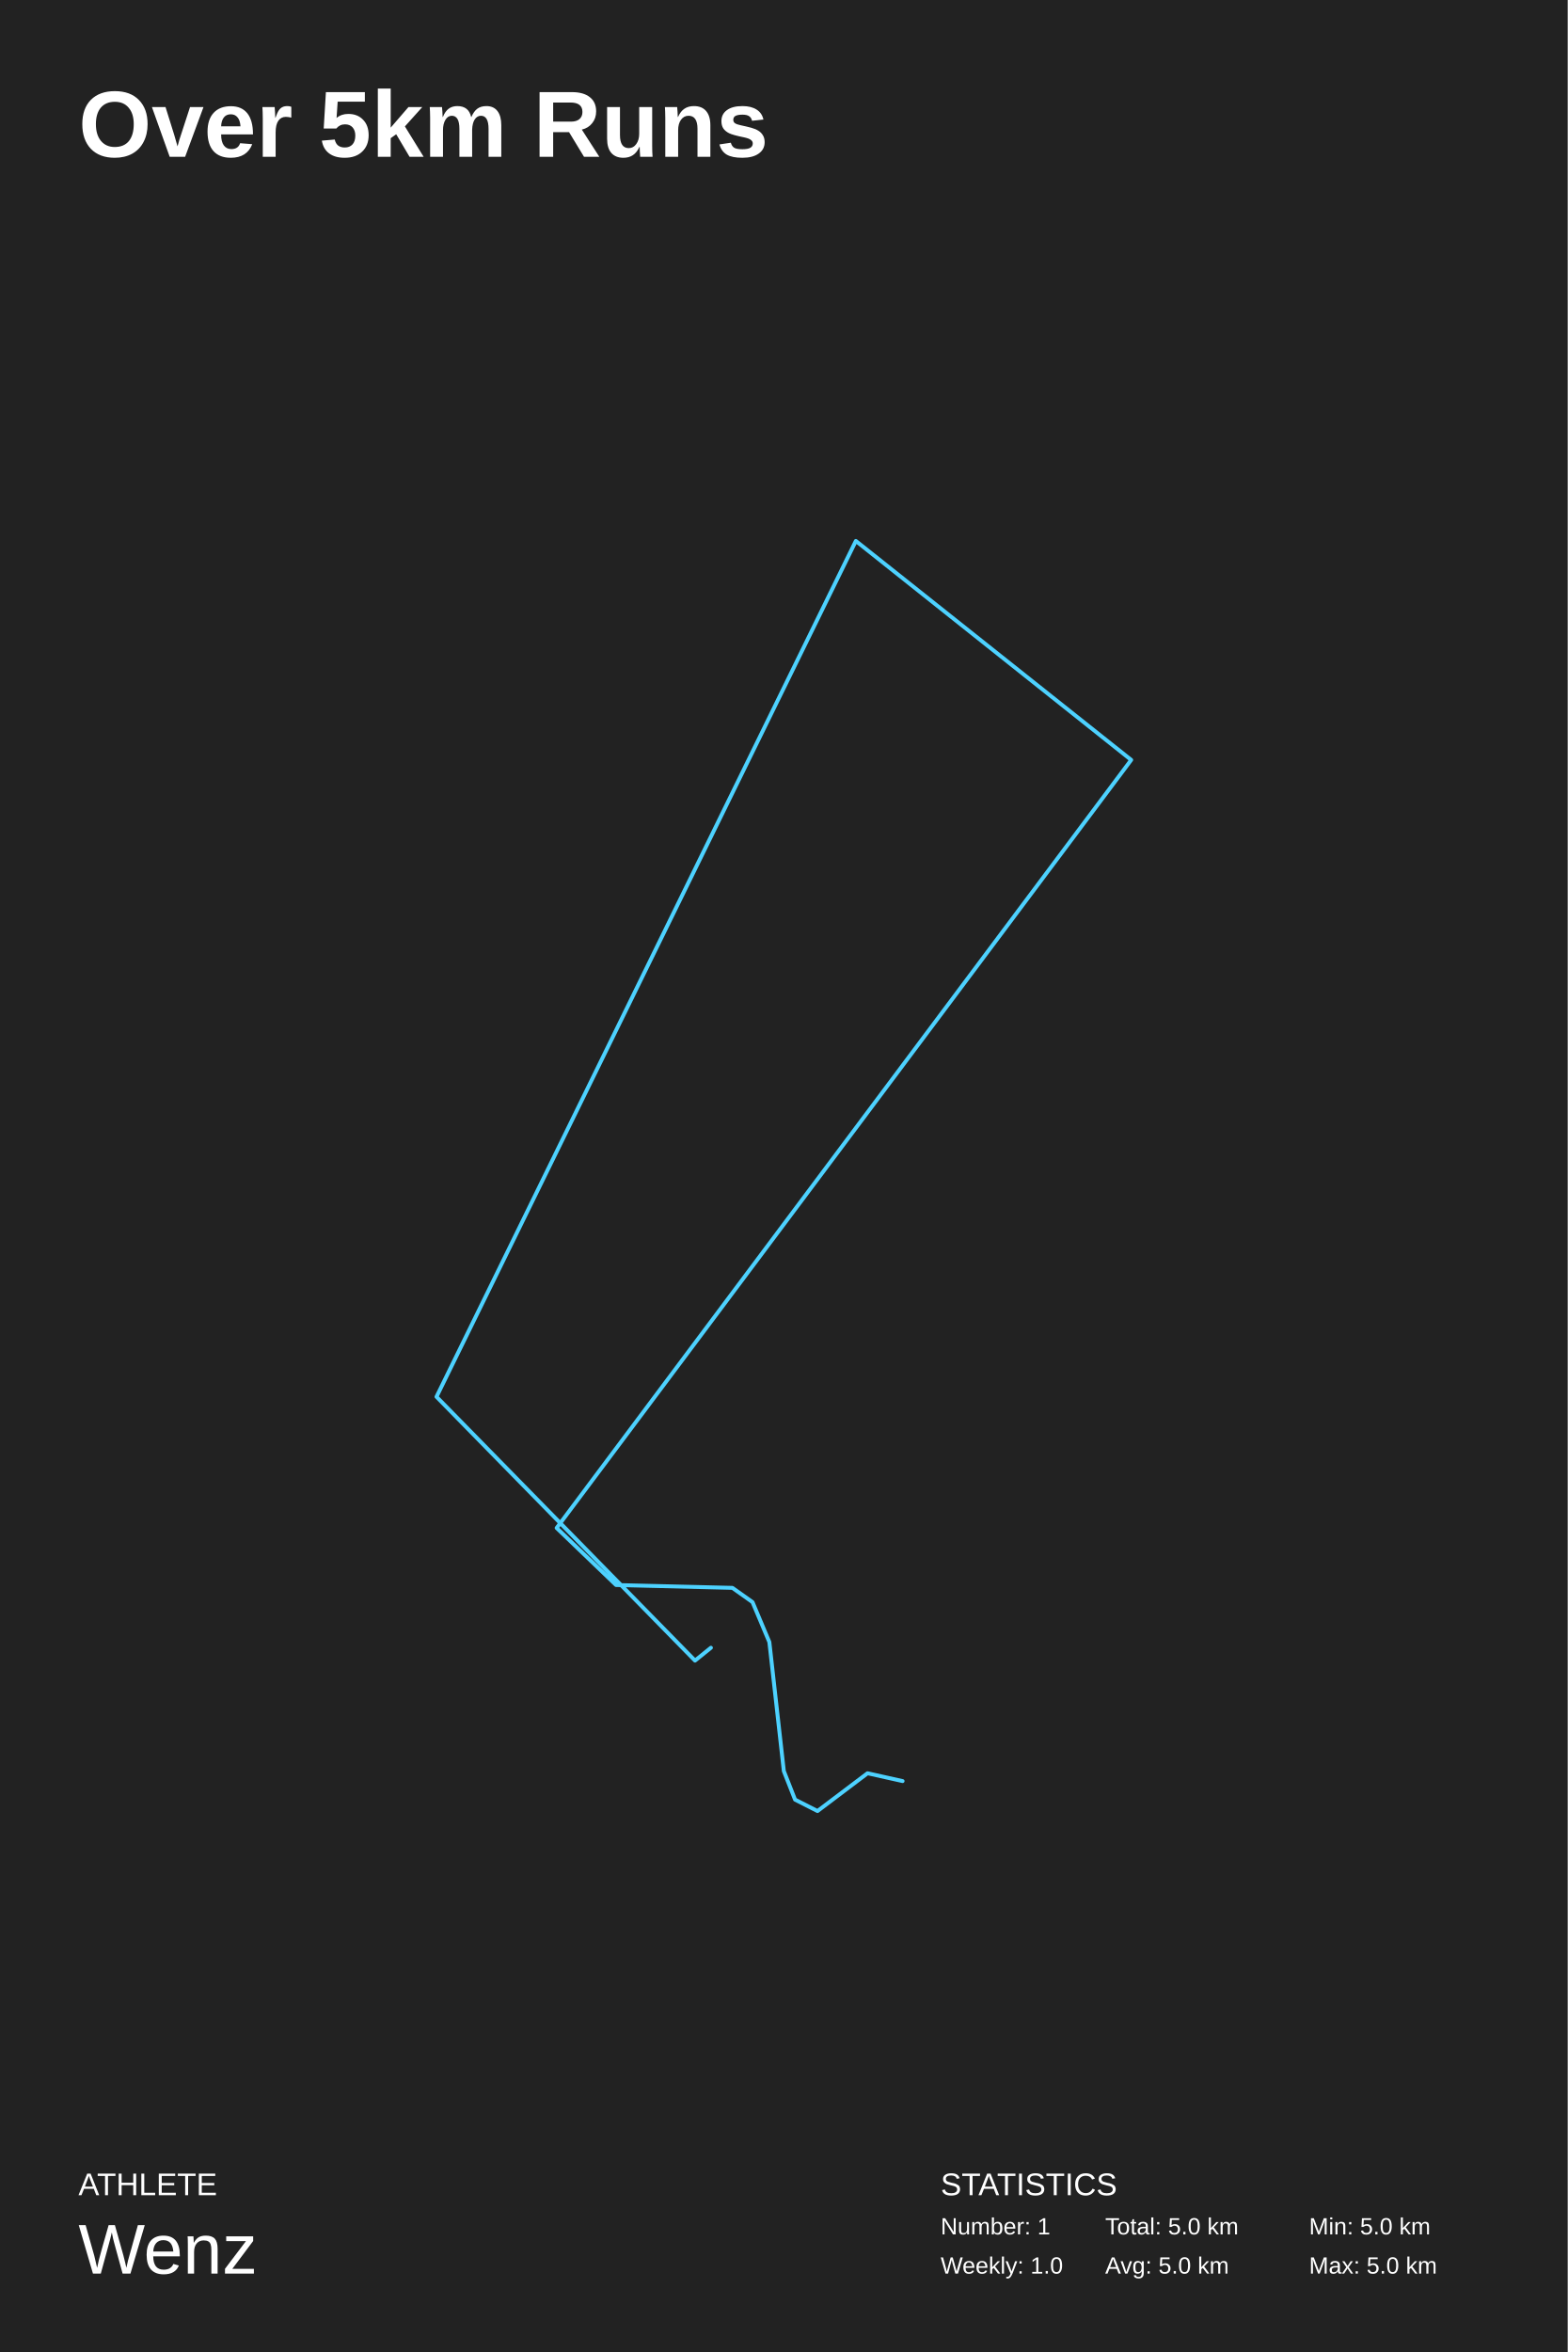
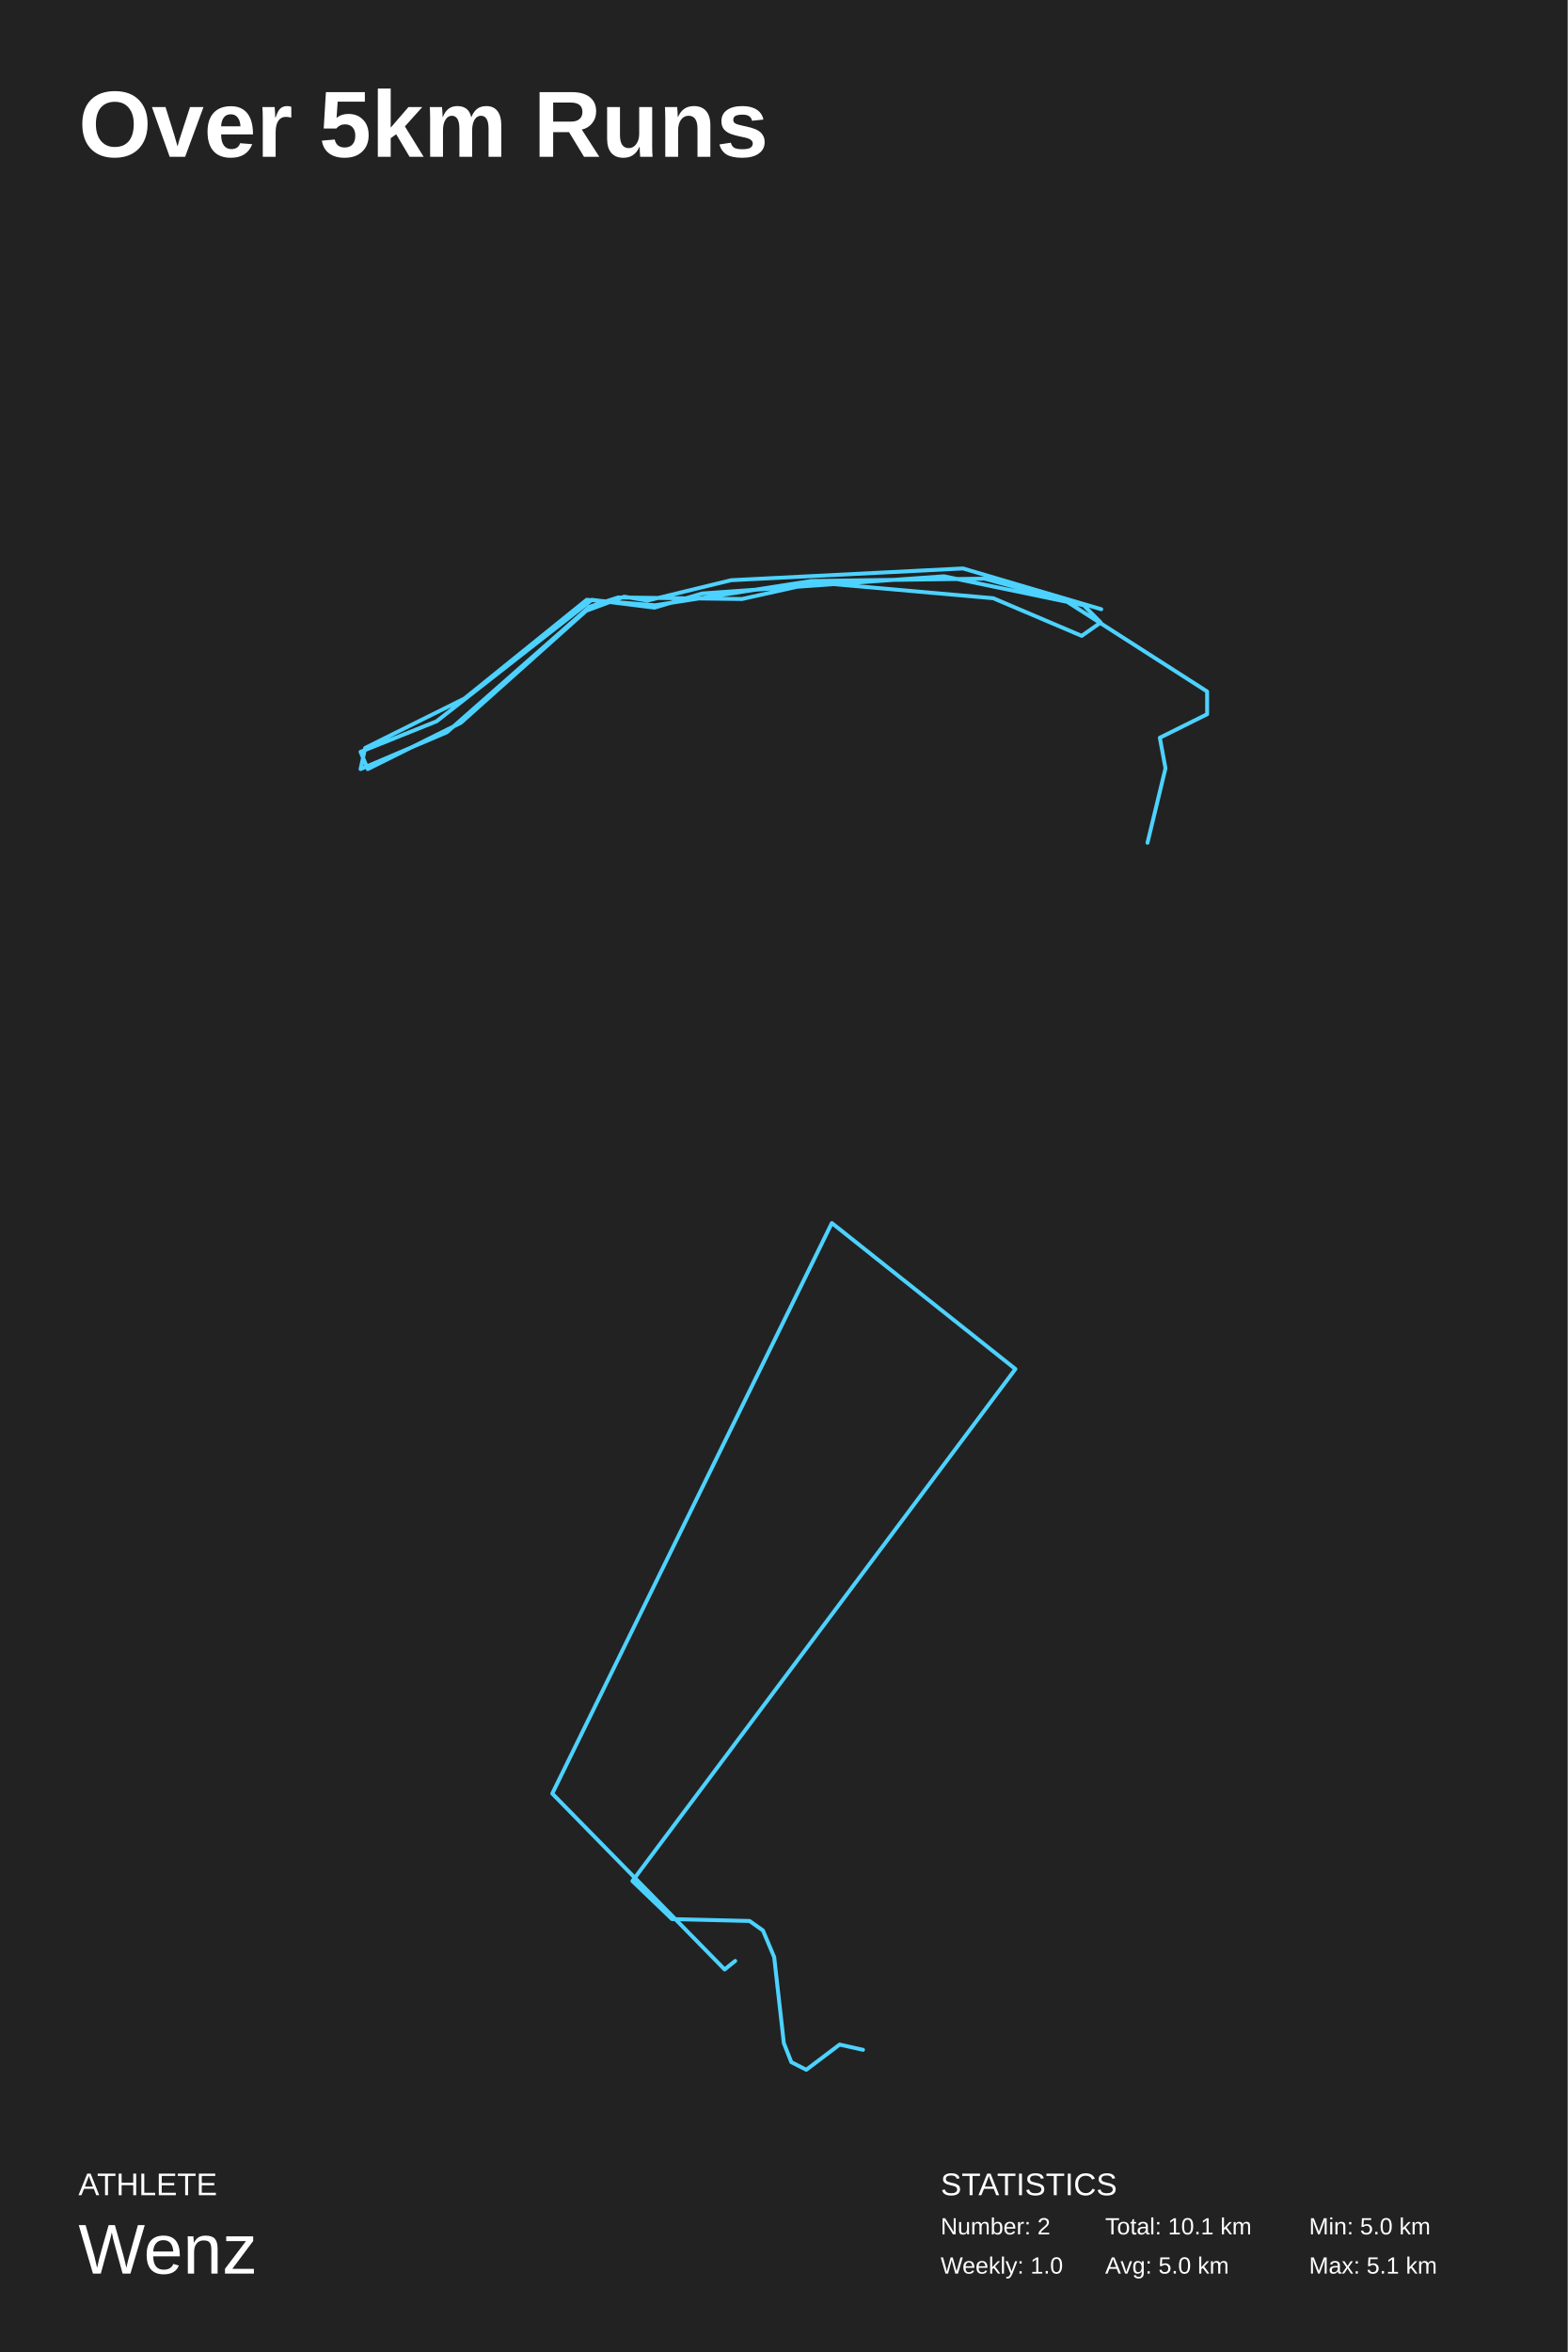
<svg xmlns="http://www.w3.org/2000/svg" baseProfile="full" height="300mm" version="1.1" viewBox="0,0,200,300" width="200mm">
  <defs />
  <rect fill="#222222" height="300" width="200" x="0" y="0" />
  <text fill="#FFFFFF" style="font-size:12px; font-family:Arial; font-weight:bold;" x="10" y="20">Over 5km Runs</text>
  <text fill="#FFFFFF" style="font-size:4px; font-family:Arial" x="10" y="280">ATHLETE</text>
  <text fill="#FFFFFF" style="font-size:9px; font-family:Arial" x="10" y="290">Wenz</text>
  <text fill="#FFFFFF" style="font-size:4px; font-family:Arial" x="120" y="280">STATISTICS</text>
-   <text fill="#FFFFFF" style="font-size:3px; font-family:Arial" x="120" y="285">Number: 1</text>
+   <text fill="#FFFFFF" style="font-size:3px; font-family:Arial" x="120" y="285">Number: 2</text>
  <text fill="#FFFFFF" style="font-size:3px; font-family:Arial" x="120" y="290">Weekly: 1.0</text>
-   <text fill="#FFFFFF" style="font-size:3px; font-family:Arial" x="141" y="285">Total: 5.0 km</text>
+   <text fill="#FFFFFF" style="font-size:3px; font-family:Arial" x="141" y="285">Total: 10.1 km</text>
  <text fill="#FFFFFF" style="font-size:3px; font-family:Arial" x="141" y="290">Avg: 5.0 km</text>
  <text fill="#FFFFFF" style="font-size:3px; font-family:Arial" x="167" y="285">Min: 5.0 km</text>
-   <text fill="#FFFFFF" style="font-size:3px; font-family:Arial" x="167" y="290">Max: 5.0 km</text>
-   <polyline fill="none" points="115.149,227.18 110.676,226.18 104.294,231.0 101.431,229.545 100,225.907 98.151,209.446 96.004,204.353 93.44,202.534 78.589,202.17 71.015,194.894 144.313,96.929 109.185,69.0 55.687,178.159 88.668,211.81 90.696,210.173" stroke="#4DD2FF" stroke-linecap="round" stroke-linejoin="round" stroke-width="0.5" />
+   <text fill="#FFFFFF" style="font-size:3px; font-family:Arial" x="167" y="290">Max: 5.1 km</text>
+   <polyline fill="none" points="146.393,107.494 148.689,97.997 147.967,94.099 154.0,91.1 154.0,88.201 135.902,76.605 125.607,73.806 103.508,74.106 83.574,77.205 74.852,76.505 59.246,89.101 46.59,95.398 46.0,98.097 57.016,93.399 75.18,77.405 78.852,76.205 94.656,76.405 104.098,74.306 126.721,76.305 138.0,81.103 140.426,79.404 138.262,77.205 120.426,73.506 89.541,75.705 83.508,77.505 75.508,76.505 55.705,92 46.0,95.898 46.918,98.097 58.787,92.2 74.787,77.905 79.639,76.105 82.59,76.605 93.279,74.006 122.852,72.506 140.492,77.705" stroke="#4dd2ff" stroke-linecap="round" stroke-linejoin="round" stroke-width="0.5" />
+   <polyline fill="none" points="110.099,261.454 107.117,260.787 102.863,264.0 100.954,263.03 100.0,260.605 98.767,249.631 97.336,246.235 95.626,245.022 85.726,244.78 80.677,239.929 129.542,174.619 106.123,156.0 70.458,228.772 92.446,251.207 93.797,250.116" stroke="#4dd2ff" stroke-linecap="round" stroke-linejoin="round" stroke-width="0.5" />
</svg>
